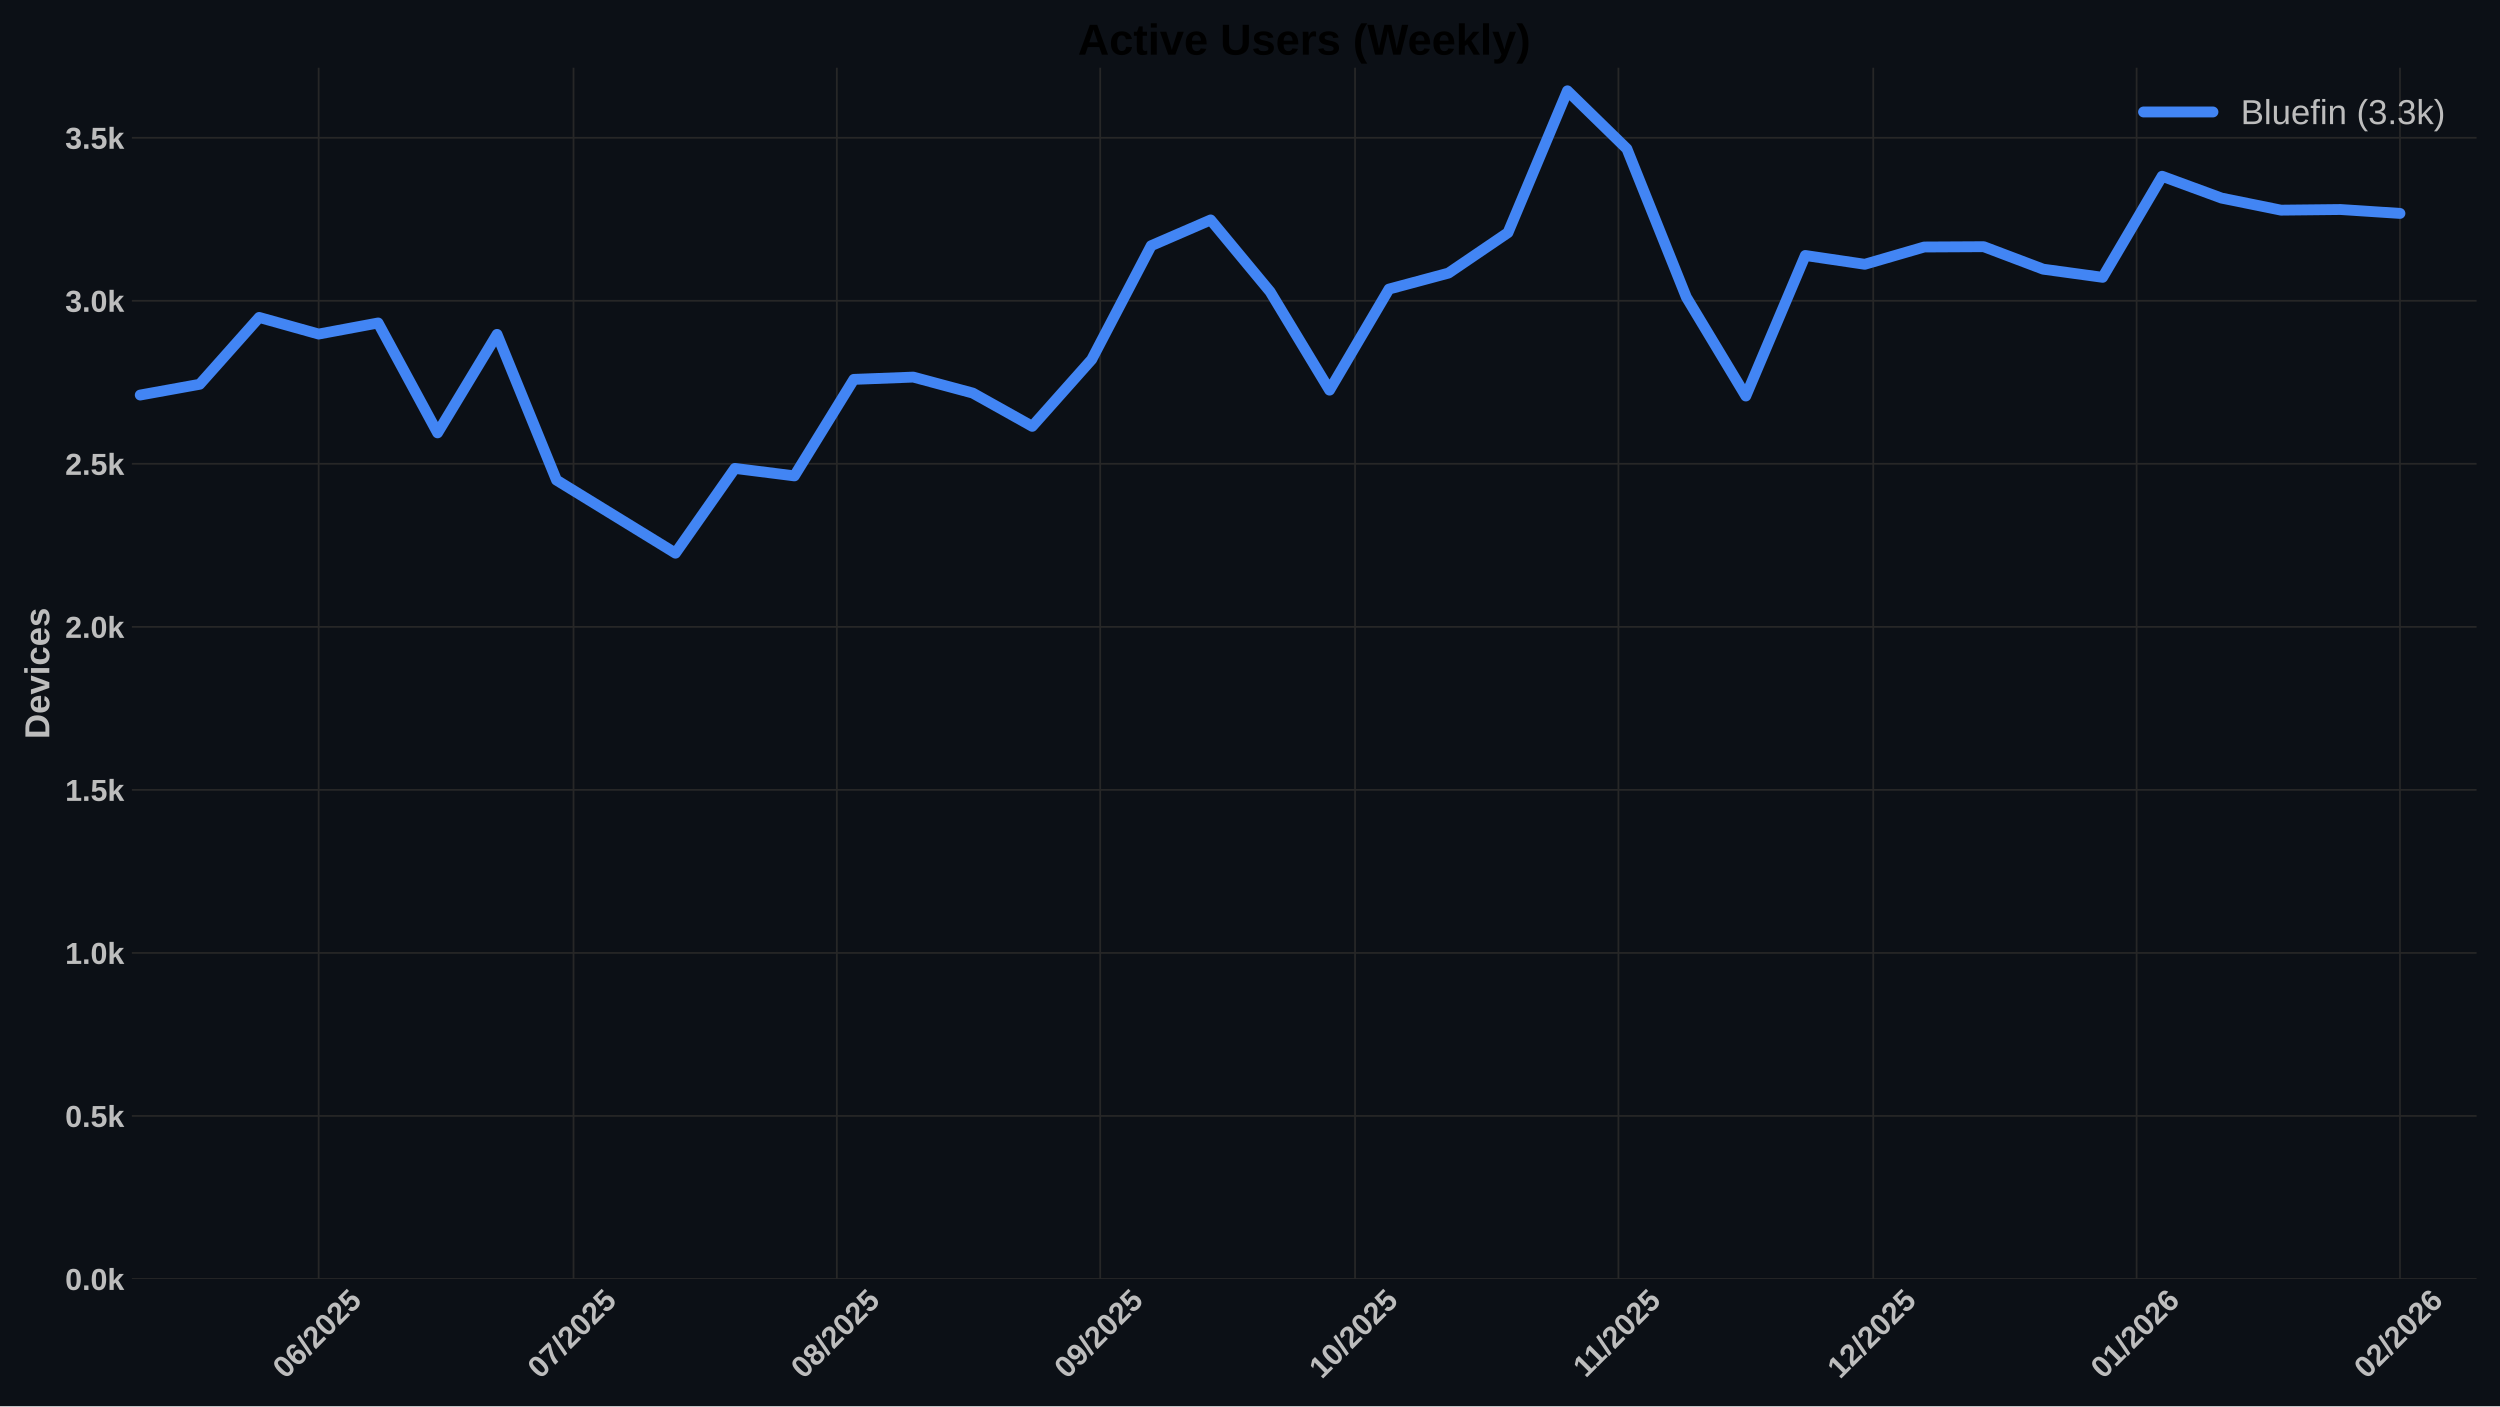
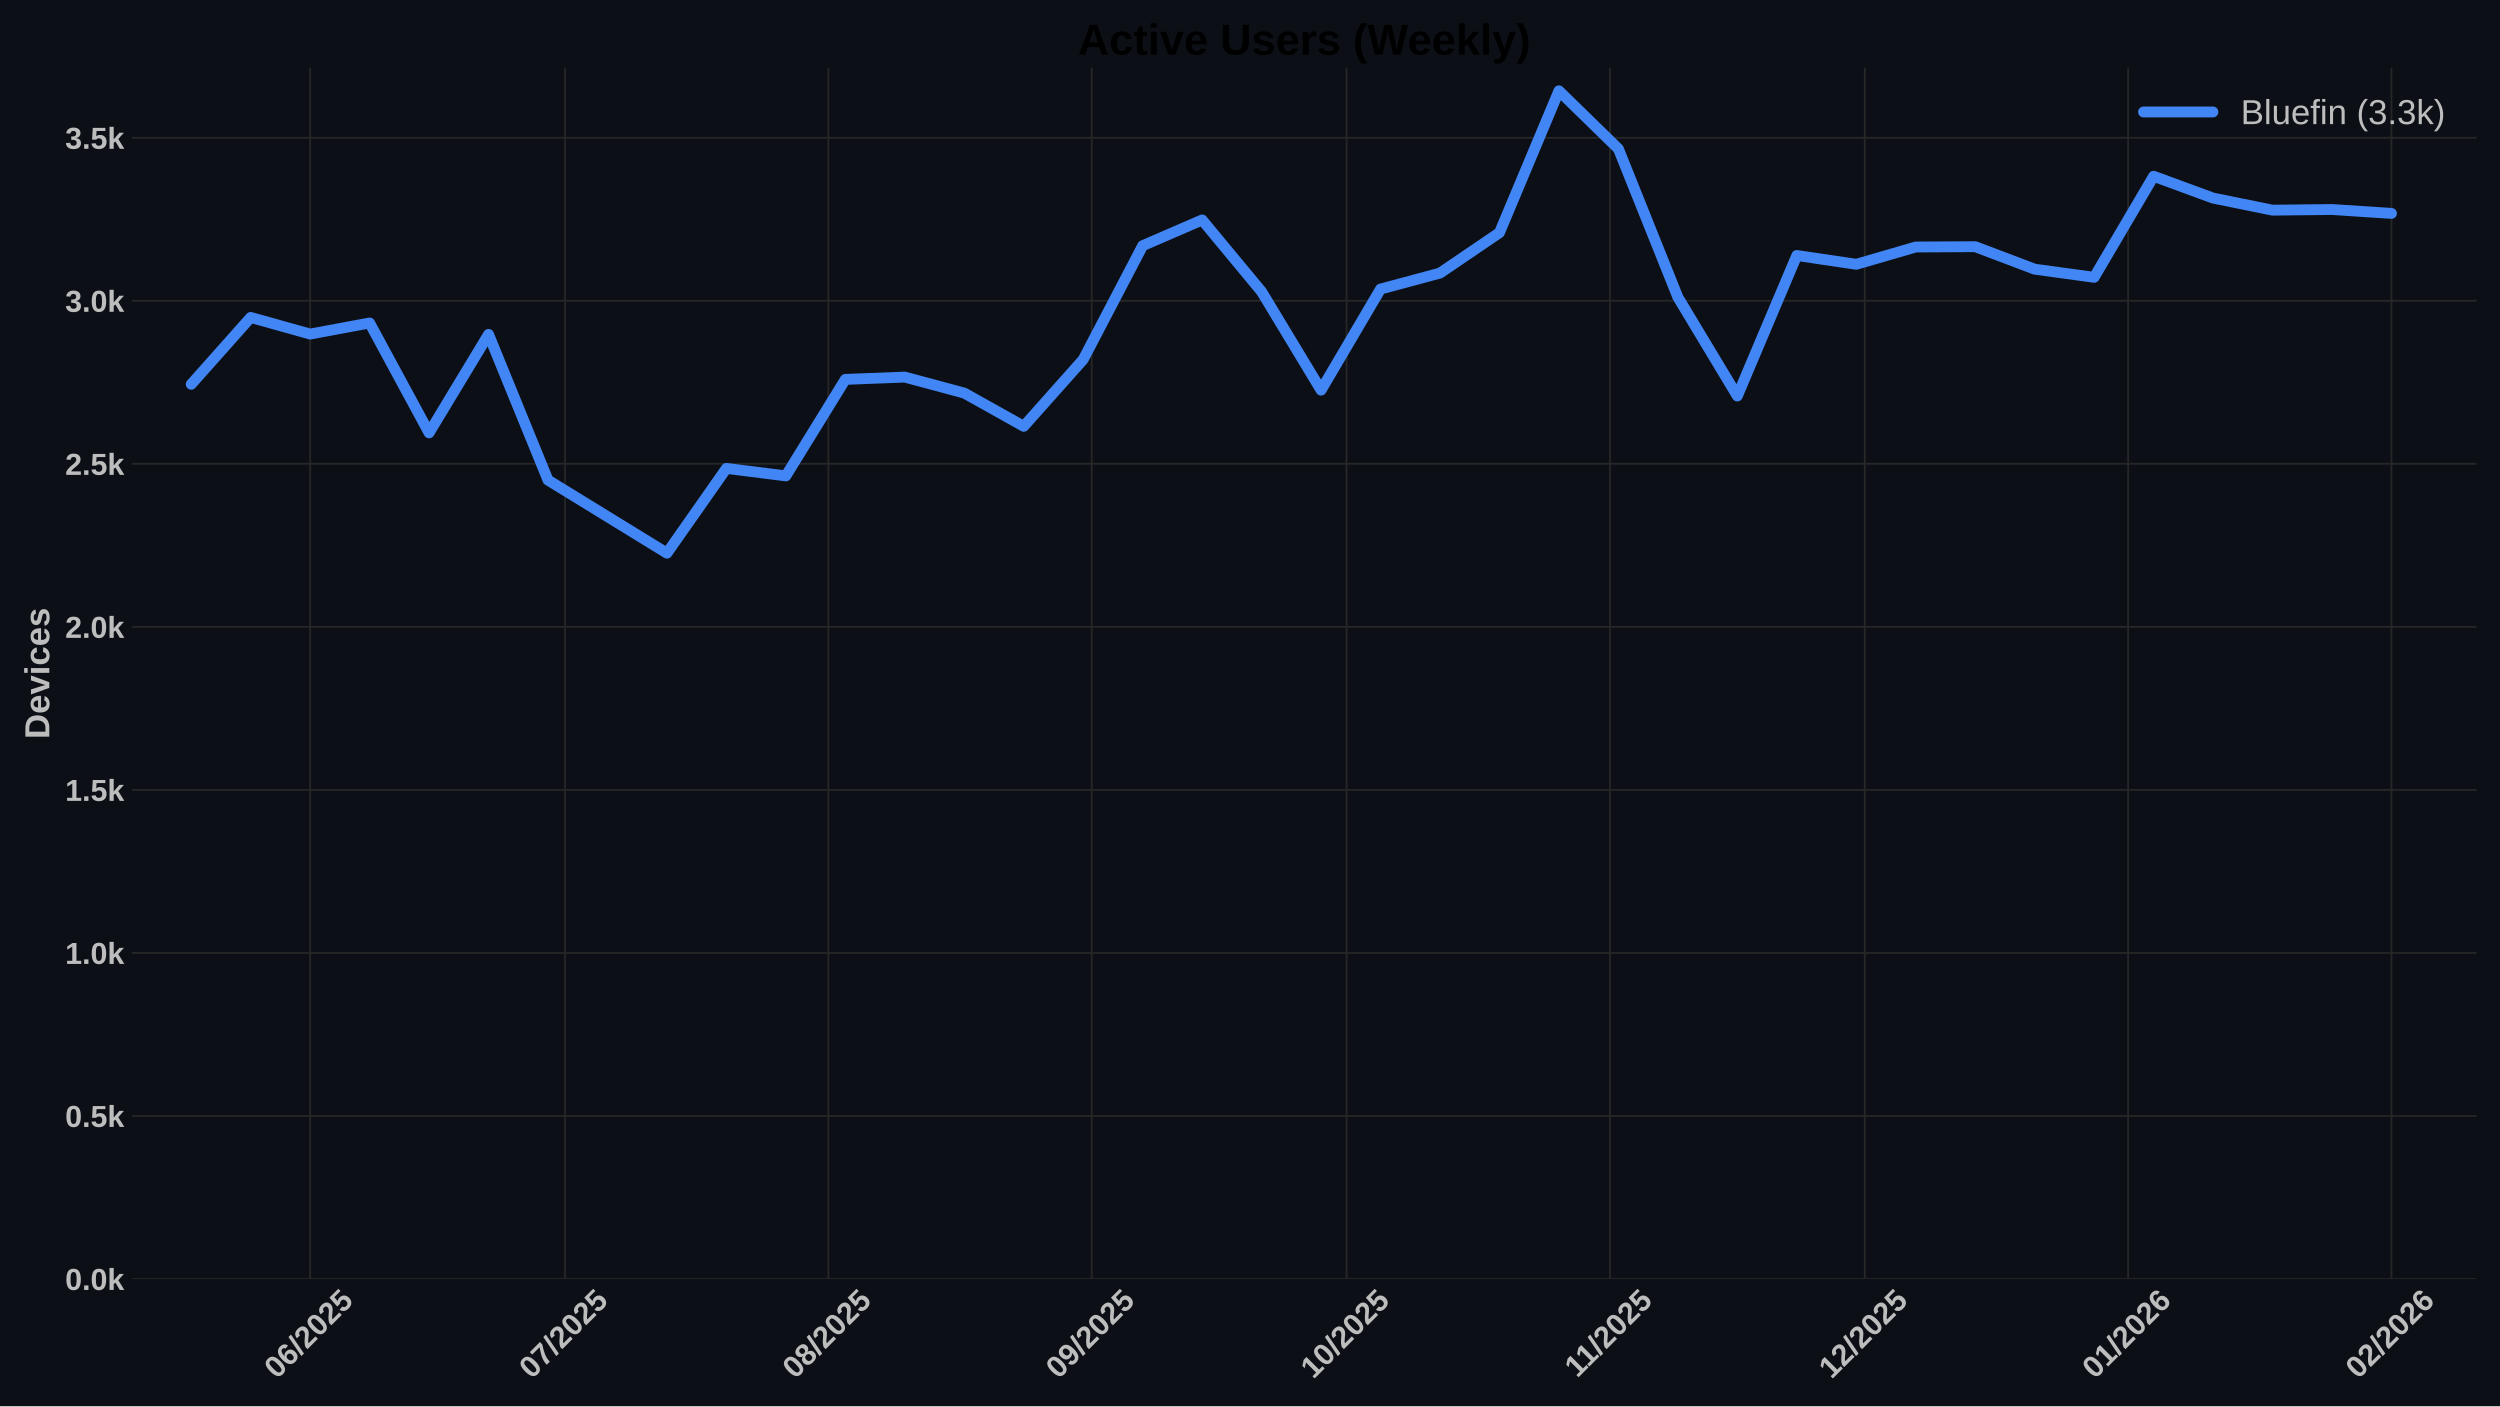
<svg xmlns="http://www.w3.org/2000/svg" xmlns:xlink="http://www.w3.org/1999/xlink" width="1152pt" height="648pt" viewBox="0 0 1152 648" version="1.1">
  <defs>
    <style type="text/css">*{stroke-linejoin: round; stroke-linecap: butt}</style>
  </defs>
  <g id="figure_1">
    <g id="patch_1">
      <path d="M 0 648  L 1152 648  L 1152 0  L 0 0  z " style="fill: #0c1016" />
    </g>
    <g id="axes_1">
      <g id="patch_2">
        <path d="M 60.78 589.343  L 1141.2 589.343  L 1141.2 31.2  L 60.78 31.2  z " style="fill: #0c1016" />
      </g>
      <g id="matplotlib.axis_1">
        <g id="xtick_1">
          <g id="line2d_1">
-             <path d="M 146.833 589.343  L 146.833 31.2  " clip-path="url(#pd72fb6c69b)" style="fill: none; stroke: #272727; stroke-width: 0.8; stroke-linecap: round" />
+             <path d="M 142.92 589.343  L 142.92 31.2  " clip-path="url(#p2a1b941353)" style="fill: none; stroke: #272727; stroke-width: 0.8; stroke-linecap: round" />
          </g>
          <g id="line2d_2" />
          <g id="text_1">
-             <g style="fill: #bdbdbd" transform="translate(131.5027 635.7977) rotate(-45) scale(0.14 -0.14)">
+             <g style="fill: #bdbdbd" transform="translate(127.5897 635.7977) rotate(-45) scale(0.14 -0.14)">
              <defs>
                <path id="LiberationSans-Bold-30" d="M 3297 2203  Q 3297 1088 2914 512  Q 2531 -63 1766 -63  Q 253 -63 253 2203  Q 253 2994 418 3494  Q 584 3994 915 4231  Q 1247 4469 1791 4469  Q 2572 4469 2934 3903  Q 3297 3338 3297 2203  z M 2416 2203  Q 2416 2813 2356 3150  Q 2297 3488 2165 3634  Q 2034 3781 1784 3781  Q 1519 3781 1383 3632  Q 1247 3484 1189 3148  Q 1131 2813 1131 2203  Q 1131 1600 1192 1261  Q 1253 922 1386 775  Q 1519 628 1772 628  Q 2022 628 2158 783  Q 2294 938 2355 1278  Q 2416 1619 2416 2203  z " transform="scale(0.015625)" />
                <path id="LiberationSans-Bold-36" d="M 3328 1441  Q 3328 738 2934 337  Q 2541 -63 1847 -63  Q 1069 -63 651 482  Q 234 1028 234 2100  Q 234 3278 657 3873  Q 1081 4469 1869 4469  Q 2428 4469 2751 4222  Q 3075 3975 3209 3456  L 2381 3341  Q 2263 3775 1850 3775  Q 1497 3775 1295 3422  Q 1094 3069 1094 2350  Q 1234 2584 1484 2709  Q 1734 2834 2050 2834  Q 2641 2834 2984 2459  Q 3328 2084 3328 1441  z M 2447 1416  Q 2447 1791 2273 1989  Q 2100 2188 1797 2188  Q 1506 2188 1331 2002  Q 1156 1816 1156 1509  Q 1156 1125 1339 873  Q 1522 622 1819 622  Q 2116 622 2281 833  Q 2447 1044 2447 1416  z " transform="scale(0.015625)" />
                <path id="LiberationSans-Bold-2f" d="M 63 -128  L 972 4638  L 1716 4638  L 822 -128  L 63 -128  z " transform="scale(0.015625)" />
                <path id="LiberationSans-Bold-32" d="M 222 0  L 222 609  Q 394 988 711 1347  Q 1028 1706 1509 2097  Q 1972 2472 2158 2715  Q 2344 2959 2344 3194  Q 2344 3769 1766 3769  Q 1484 3769 1336 3617  Q 1188 3466 1144 3163  L 259 3213  Q 334 3825 717 4147  Q 1100 4469 1759 4469  Q 2472 4469 2853 4144  Q 3234 3819 3234 3231  Q 3234 2922 3112 2672  Q 2991 2422 2800 2211  Q 2609 2000 2376 1815  Q 2144 1631 1925 1456  Q 1706 1281 1526 1103  Q 1347 925 1259 722  L 3303 722  L 3303 0  L 222 0  z " transform="scale(0.015625)" />
                <path id="LiberationSans-Bold-35" d="M 3381 1466  Q 3381 766 2945 351  Q 2509 -63 1750 -63  Q 1088 -63 689 235  Q 291 534 197 1100  L 1075 1172  Q 1144 891 1319 762  Q 1494 634 1759 634  Q 2088 634 2283 843  Q 2478 1053 2478 1447  Q 2478 1794 2293 2001  Q 2109 2209 1778 2209  Q 1413 2209 1181 1925  L 325 1925  L 478 4403  L 3125 4403  L 3125 3750  L 1275 3750  L 1203 2638  Q 1522 2919 2000 2919  Q 2628 2919 3004 2528  Q 3381 2138 3381 1466  z " transform="scale(0.015625)" />
              </defs>
              <use xlink:href="#LiberationSans-Bold-30" />
              <use xlink:href="#LiberationSans-Bold-36" transform="translate(55.61523 0)" />
              <use xlink:href="#LiberationSans-Bold-2f" transform="translate(111.2305 0)" />
              <use xlink:href="#LiberationSans-Bold-32" transform="translate(139.0137 0)" />
              <use xlink:href="#LiberationSans-Bold-30" transform="translate(194.6289 0)" />
              <use xlink:href="#LiberationSans-Bold-32" transform="translate(250.2441 0)" />
              <use xlink:href="#LiberationSans-Bold-35" transform="translate(305.8594 0)" />
            </g>
          </g>
        </g>
        <g id="xtick_2">
          <g id="line2d_3">
-             <path d="M 264.27 589.343  L 264.27 31.2  " clip-path="url(#pd72fb6c69b)" style="fill: none; stroke: #272727; stroke-width: 0.8; stroke-linecap: round" />
+             <path d="M 260.357 589.343  L 260.357 31.2  " clip-path="url(#p2a1b941353)" style="fill: none; stroke: #272727; stroke-width: 0.8; stroke-linecap: round" />
          </g>
          <g id="line2d_4" />
          <g id="text_2">
-             <g style="fill: #bdbdbd" transform="translate(248.9397 635.7977) rotate(-45) scale(0.14 -0.14)">
+             <g style="fill: #bdbdbd" transform="translate(245.0266 635.7977) rotate(-45) scale(0.14 -0.14)">
              <defs>
                <path id="LiberationSans-Bold-37" d="M 3278 3706  Q 2981 3238 2717 2797  Q 2453 2356 2256 1911  Q 2059 1466 1945 995  Q 1831 525 1831 0  L 916 0  Q 916 550 1059 1064  Q 1203 1578 1475 2111  Q 1747 2644 2463 3681  L 275 3681  L 275 4403  L 3278 4403  L 3278 3706  z " transform="scale(0.015625)" />
              </defs>
              <use xlink:href="#LiberationSans-Bold-30" />
              <use xlink:href="#LiberationSans-Bold-37" transform="translate(55.61523 0)" />
              <use xlink:href="#LiberationSans-Bold-2f" transform="translate(111.2305 0)" />
              <use xlink:href="#LiberationSans-Bold-32" transform="translate(139.0137 0)" />
              <use xlink:href="#LiberationSans-Bold-30" transform="translate(194.6289 0)" />
              <use xlink:href="#LiberationSans-Bold-32" transform="translate(250.2441 0)" />
              <use xlink:href="#LiberationSans-Bold-35" transform="translate(305.8594 0)" />
            </g>
          </g>
        </g>
        <g id="xtick_3">
          <g id="line2d_5">
-             <path d="M 385.621 589.343  L 385.621 31.2  " clip-path="url(#pd72fb6c69b)" style="fill: none; stroke: #272727; stroke-width: 0.8; stroke-linecap: round" />
+             <path d="M 381.708 589.343  L 381.708 31.2  " clip-path="url(#p2a1b941353)" style="fill: none; stroke: #272727; stroke-width: 0.8; stroke-linecap: round" />
          </g>
          <g id="line2d_6" />
          <g id="text_3">
-             <g style="fill: #bdbdbd" transform="translate(370.2912 635.7977) rotate(-45) scale(0.14 -0.14)">
+             <g style="fill: #bdbdbd" transform="translate(366.3781 635.7977) rotate(-45) scale(0.14 -0.14)">
              <defs>
                <path id="LiberationSans-Bold-38" d="M 3363 1241  Q 3363 622 2953 279  Q 2544 -63 1784 -63  Q 1031 -63 617 278  Q 203 619 203 1234  Q 203 1656 447 1945  Q 691 2234 1100 2303  L 1100 2316  Q 744 2394 525 2669  Q 306 2944 306 3303  Q 306 3844 689 4156  Q 1072 4469 1772 4469  Q 2488 4469 2870 4164  Q 3253 3859 3253 3297  Q 3253 2938 3036 2666  Q 2819 2394 2453 2322  L 2453 2309  Q 2878 2241 3120 1961  Q 3363 1681 3363 1241  z M 2350 3250  Q 2350 3563 2206 3708  Q 2063 3853 1772 3853  Q 1203 3853 1203 3250  Q 1203 2619 1778 2619  Q 2066 2619 2208 2766  Q 2350 2913 2350 3250  z M 2453 1313  Q 2453 2003 1766 2003  Q 1447 2003 1276 1822  Q 1106 1641 1106 1300  Q 1106 913 1275 734  Q 1444 556 1791 556  Q 2131 556 2292 734  Q 2453 913 2453 1313  z " transform="scale(0.015625)" />
              </defs>
              <use xlink:href="#LiberationSans-Bold-30" />
              <use xlink:href="#LiberationSans-Bold-38" transform="translate(55.61523 0)" />
              <use xlink:href="#LiberationSans-Bold-2f" transform="translate(111.2305 0)" />
              <use xlink:href="#LiberationSans-Bold-32" transform="translate(139.0137 0)" />
              <use xlink:href="#LiberationSans-Bold-30" transform="translate(194.6289 0)" />
              <use xlink:href="#LiberationSans-Bold-32" transform="translate(250.2441 0)" />
              <use xlink:href="#LiberationSans-Bold-35" transform="translate(305.8594 0)" />
            </g>
          </g>
        </g>
        <g id="xtick_4">
          <g id="line2d_7">
-             <path d="M 506.973 589.343  L 506.973 31.2  " clip-path="url(#pd72fb6c69b)" style="fill: none; stroke: #272727; stroke-width: 0.8; stroke-linecap: round" />
+             <path d="M 503.06 589.343  L 503.06 31.2  " clip-path="url(#p2a1b941353)" style="fill: none; stroke: #272727; stroke-width: 0.8; stroke-linecap: round" />
          </g>
          <g id="line2d_8" />
          <g id="text_4">
-             <g style="fill: #bdbdbd" transform="translate(491.6427 635.7977) rotate(-45) scale(0.14 -0.14)">
+             <g style="fill: #bdbdbd" transform="translate(487.7297 635.7977) rotate(-45) scale(0.14 -0.14)">
              <defs>
                <path id="LiberationSans-Bold-39" d="M 3322 2272  Q 3322 1100 2894 518  Q 2466 -63 1678 -63  Q 1097 -63 767 185  Q 438 434 300 972  L 1125 1088  Q 1247 628 1688 628  Q 2056 628 2254 981  Q 2453 1334 2459 2028  Q 2341 1794 2070 1661  Q 1800 1528 1488 1528  Q 906 1528 564 1923  Q 222 2319 222 2994  Q 222 3688 623 4078  Q 1025 4469 1759 4469  Q 2550 4469 2936 3920  Q 3322 3372 3322 2272  z M 2394 2888  Q 2394 3297 2214 3539  Q 2034 3781 1738 3781  Q 1447 3781 1280 3570  Q 1113 3359 1113 2988  Q 1113 2622 1278 2401  Q 1444 2181 1741 2181  Q 2022 2181 2208 2373  Q 2394 2566 2394 2888  z " transform="scale(0.015625)" />
              </defs>
              <use xlink:href="#LiberationSans-Bold-30" />
              <use xlink:href="#LiberationSans-Bold-39" transform="translate(55.61523 0)" />
              <use xlink:href="#LiberationSans-Bold-2f" transform="translate(111.2305 0)" />
              <use xlink:href="#LiberationSans-Bold-32" transform="translate(139.0137 0)" />
              <use xlink:href="#LiberationSans-Bold-30" transform="translate(194.6289 0)" />
              <use xlink:href="#LiberationSans-Bold-32" transform="translate(250.2441 0)" />
              <use xlink:href="#LiberationSans-Bold-35" transform="translate(305.8594 0)" />
            </g>
          </g>
        </g>
        <g id="xtick_5">
          <g id="line2d_9">
-             <path d="M 624.41 589.343  L 624.41 31.2  " clip-path="url(#pd72fb6c69b)" style="fill: none; stroke: #272727; stroke-width: 0.8; stroke-linecap: round" />
+             <path d="M 620.497 589.343  L 620.497 31.2  " clip-path="url(#p2a1b941353)" style="fill: none; stroke: #272727; stroke-width: 0.8; stroke-linecap: round" />
          </g>
          <g id="line2d_10" />
          <g id="text_5">
-             <g style="fill: #bdbdbd" transform="translate(609.0797 635.7977) rotate(-45) scale(0.14 -0.14)">
+             <g style="fill: #bdbdbd" transform="translate(605.1666 635.7977) rotate(-45) scale(0.14 -0.14)">
              <defs>
                <path id="LiberationSans-Bold-31" d="M 403 0  L 403 653  L 1494 653  L 1494 3656  L 438 2997  L 438 3688  L 1541 4403  L 2372 4403  L 2372 653  L 3381 653  L 3381 0  L 403 0  z " transform="scale(0.015625)" />
              </defs>
              <use xlink:href="#LiberationSans-Bold-31" />
              <use xlink:href="#LiberationSans-Bold-30" transform="translate(55.61523 0)" />
              <use xlink:href="#LiberationSans-Bold-2f" transform="translate(111.2305 0)" />
              <use xlink:href="#LiberationSans-Bold-32" transform="translate(139.0137 0)" />
              <use xlink:href="#LiberationSans-Bold-30" transform="translate(194.6289 0)" />
              <use xlink:href="#LiberationSans-Bold-32" transform="translate(250.2441 0)" />
              <use xlink:href="#LiberationSans-Bold-35" transform="translate(305.8594 0)" />
            </g>
          </g>
        </g>
        <g id="xtick_6">
          <g id="line2d_11">
-             <path d="M 745.761 589.343  L 745.761 31.2  " clip-path="url(#pd72fb6c69b)" style="fill: none; stroke: #272727; stroke-width: 0.8; stroke-linecap: round" />
+             <path d="M 741.848 589.343  L 741.848 31.2  " clip-path="url(#p2a1b941353)" style="fill: none; stroke: #272727; stroke-width: 0.8; stroke-linecap: round" />
          </g>
          <g id="line2d_12" />
          <g id="text_6">
-             <g style="fill: #bdbdbd" transform="translate(730.7034 635.2532) rotate(-45) scale(0.14 -0.14)">
+             <g style="fill: #bdbdbd" transform="translate(726.7904 635.2532) rotate(-45) scale(0.14 -0.14)">
              <use xlink:href="#LiberationSans-Bold-31" />
              <use xlink:href="#LiberationSans-Bold-31" transform="translate(50.11523 0)" />
              <use xlink:href="#LiberationSans-Bold-2f" transform="translate(105.7305 0)" />
              <use xlink:href="#LiberationSans-Bold-32" transform="translate(133.5137 0)" />
              <use xlink:href="#LiberationSans-Bold-30" transform="translate(189.1289 0)" />
              <use xlink:href="#LiberationSans-Bold-32" transform="translate(244.7441 0)" />
              <use xlink:href="#LiberationSans-Bold-35" transform="translate(300.3594 0)" />
            </g>
          </g>
        </g>
        <g id="xtick_7">
          <g id="line2d_13">
-             <path d="M 863.198 589.343  L 863.198 31.2  " clip-path="url(#pd72fb6c69b)" style="fill: none; stroke: #272727; stroke-width: 0.8; stroke-linecap: round" />
+             <path d="M 859.285 589.343  L 859.285 31.2  " clip-path="url(#p2a1b941353)" style="fill: none; stroke: #272727; stroke-width: 0.8; stroke-linecap: round" />
          </g>
          <g id="line2d_14" />
          <g id="text_7">
-             <g style="fill: #bdbdbd" transform="translate(847.8682 635.7977) rotate(-45) scale(0.14 -0.14)">
+             <g style="fill: #bdbdbd" transform="translate(843.9551 635.7977) rotate(-45) scale(0.14 -0.14)">
              <use xlink:href="#LiberationSans-Bold-31" />
              <use xlink:href="#LiberationSans-Bold-32" transform="translate(55.61523 0)" />
              <use xlink:href="#LiberationSans-Bold-2f" transform="translate(111.2305 0)" />
              <use xlink:href="#LiberationSans-Bold-32" transform="translate(139.0137 0)" />
              <use xlink:href="#LiberationSans-Bold-30" transform="translate(194.6289 0)" />
              <use xlink:href="#LiberationSans-Bold-32" transform="translate(250.2441 0)" />
              <use xlink:href="#LiberationSans-Bold-35" transform="translate(305.8594 0)" />
            </g>
          </g>
        </g>
        <g id="xtick_8">
          <g id="line2d_15">
-             <path d="M 984.55 589.343  L 984.55 31.2  " clip-path="url(#pd72fb6c69b)" style="fill: none; stroke: #272727; stroke-width: 0.8; stroke-linecap: round" />
+             <path d="M 980.637 589.343  L 980.637 31.2  " clip-path="url(#p2a1b941353)" style="fill: none; stroke: #272727; stroke-width: 0.8; stroke-linecap: round" />
          </g>
          <g id="line2d_16" />
          <g id="text_8">
-             <g style="fill: #bdbdbd" transform="translate(969.2197 635.7977) rotate(-45) scale(0.14 -0.14)">
+             <g style="fill: #bdbdbd" transform="translate(965.3066 635.7977) rotate(-45) scale(0.14 -0.14)">
              <use xlink:href="#LiberationSans-Bold-30" />
              <use xlink:href="#LiberationSans-Bold-31" transform="translate(55.61523 0)" />
              <use xlink:href="#LiberationSans-Bold-2f" transform="translate(111.2305 0)" />
              <use xlink:href="#LiberationSans-Bold-32" transform="translate(139.0137 0)" />
              <use xlink:href="#LiberationSans-Bold-30" transform="translate(194.6289 0)" />
              <use xlink:href="#LiberationSans-Bold-32" transform="translate(250.2441 0)" />
              <use xlink:href="#LiberationSans-Bold-36" transform="translate(305.8594 0)" />
            </g>
          </g>
        </g>
        <g id="xtick_9">
          <g id="line2d_17">
-             <path d="M 1105.901 589.343  L 1105.901 31.2  " clip-path="url(#pd72fb6c69b)" style="fill: none; stroke: #272727; stroke-width: 0.8; stroke-linecap: round" />
+             <path d="M 1101.988 589.343  L 1101.988 31.2  " clip-path="url(#p2a1b941353)" style="fill: none; stroke: #272727; stroke-width: 0.8; stroke-linecap: round" />
          </g>
          <g id="line2d_18" />
          <g id="text_9">
-             <g style="fill: #bdbdbd" transform="translate(1090.571 635.7977) rotate(-45) scale(0.14 -0.14)">
+             <g style="fill: #bdbdbd" transform="translate(1086.658 635.7977) rotate(-45) scale(0.14 -0.14)">
              <use xlink:href="#LiberationSans-Bold-30" />
              <use xlink:href="#LiberationSans-Bold-32" transform="translate(55.61523 0)" />
              <use xlink:href="#LiberationSans-Bold-2f" transform="translate(111.2305 0)" />
              <use xlink:href="#LiberationSans-Bold-32" transform="translate(139.0137 0)" />
              <use xlink:href="#LiberationSans-Bold-30" transform="translate(194.6289 0)" />
              <use xlink:href="#LiberationSans-Bold-32" transform="translate(250.2441 0)" />
              <use xlink:href="#LiberationSans-Bold-36" transform="translate(305.8594 0)" />
            </g>
          </g>
        </g>
      </g>
      <g id="matplotlib.axis_2">
        <g id="ytick_1">
          <g id="line2d_19">
-             <path d="M 60.78 589.343  L 1141.2 589.343  " clip-path="url(#pd72fb6c69b)" style="fill: none; stroke: #272727; stroke-width: 0.8; stroke-linecap: round" />
+             <path d="M 60.78 589.343  L 1141.2 589.343  " clip-path="url(#p2a1b941353)" style="fill: none; stroke: #272727; stroke-width: 0.8; stroke-linecap: round" />
          </g>
          <g id="line2d_20" />
          <g id="text_10">
            <g style="fill: #bdbdbd" transform="translate(30.03469 594.416) scale(0.14 -0.14)">
              <defs>
                <path id="LiberationSans-Bold-2e" d="M 434 0  L 434 953  L 1338 953  L 1338 0  L 434 0  z " transform="scale(0.015625)" />
                <path id="LiberationSans-Bold-6b" d="M 2606 0  L 1703 1531  L 1325 1269  L 1325 0  L 447 0  L 447 4638  L 1325 4638  L 1325 1981  L 2531 3381  L 3475 3381  L 2288 2063  L 3566 0  L 2606 0  z " transform="scale(0.015625)" />
              </defs>
              <use xlink:href="#LiberationSans-Bold-30" />
              <use xlink:href="#LiberationSans-Bold-2e" transform="translate(55.61523 0)" />
              <use xlink:href="#LiberationSans-Bold-30" transform="translate(83.39844 0)" />
              <use xlink:href="#LiberationSans-Bold-6b" transform="translate(139.0137 0)" />
            </g>
          </g>
        </g>
        <g id="ytick_2">
          <g id="line2d_21">
-             <path d="M 60.78 514.221  L 1141.2 514.221  " clip-path="url(#pd72fb6c69b)" style="fill: none; stroke: #272727; stroke-width: 0.8; stroke-linecap: round" />
+             <path d="M 60.78 514.221  L 1141.2 514.221  " clip-path="url(#p2a1b941353)" style="fill: none; stroke: #272727; stroke-width: 0.8; stroke-linecap: round" />
          </g>
          <g id="line2d_22" />
          <g id="text_11">
            <g style="fill: #bdbdbd" transform="translate(30.03469 519.2938) scale(0.14 -0.14)">
              <use xlink:href="#LiberationSans-Bold-30" />
              <use xlink:href="#LiberationSans-Bold-2e" transform="translate(55.61523 0)" />
              <use xlink:href="#LiberationSans-Bold-35" transform="translate(83.39844 0)" />
              <use xlink:href="#LiberationSans-Bold-6b" transform="translate(139.0137 0)" />
            </g>
          </g>
        </g>
        <g id="ytick_3">
          <g id="line2d_23">
-             <path d="M 60.78 439.099  L 1141.2 439.099  " clip-path="url(#pd72fb6c69b)" style="fill: none; stroke: #272727; stroke-width: 0.8; stroke-linecap: round" />
+             <path d="M 60.78 439.099  L 1141.2 439.099  " clip-path="url(#p2a1b941353)" style="fill: none; stroke: #272727; stroke-width: 0.8; stroke-linecap: round" />
          </g>
          <g id="line2d_24" />
          <g id="text_12">
            <g style="fill: #bdbdbd" transform="translate(30.03469 444.1715) scale(0.14 -0.14)">
              <use xlink:href="#LiberationSans-Bold-31" />
              <use xlink:href="#LiberationSans-Bold-2e" transform="translate(55.61523 0)" />
              <use xlink:href="#LiberationSans-Bold-30" transform="translate(83.39844 0)" />
              <use xlink:href="#LiberationSans-Bold-6b" transform="translate(139.0137 0)" />
            </g>
          </g>
        </g>
        <g id="ytick_4">
          <g id="line2d_25">
-             <path d="M 60.78 363.976  L 1141.2 363.976  " clip-path="url(#pd72fb6c69b)" style="fill: none; stroke: #272727; stroke-width: 0.8; stroke-linecap: round" />
+             <path d="M 60.78 363.976  L 1141.2 363.976  " clip-path="url(#p2a1b941353)" style="fill: none; stroke: #272727; stroke-width: 0.8; stroke-linecap: round" />
          </g>
          <g id="line2d_26" />
          <g id="text_13">
            <g style="fill: #bdbdbd" transform="translate(30.03469 369.0493) scale(0.14 -0.14)">
              <use xlink:href="#LiberationSans-Bold-31" />
              <use xlink:href="#LiberationSans-Bold-2e" transform="translate(55.61523 0)" />
              <use xlink:href="#LiberationSans-Bold-35" transform="translate(83.39844 0)" />
              <use xlink:href="#LiberationSans-Bold-6b" transform="translate(139.0137 0)" />
            </g>
          </g>
        </g>
        <g id="ytick_5">
          <g id="line2d_27">
-             <path d="M 60.78 288.854  L 1141.2 288.854  " clip-path="url(#pd72fb6c69b)" style="fill: none; stroke: #272727; stroke-width: 0.8; stroke-linecap: round" />
+             <path d="M 60.78 288.854  L 1141.2 288.854  " clip-path="url(#p2a1b941353)" style="fill: none; stroke: #272727; stroke-width: 0.8; stroke-linecap: round" />
          </g>
          <g id="line2d_28" />
          <g id="text_14">
            <g style="fill: #bdbdbd" transform="translate(30.03469 293.9271) scale(0.14 -0.14)">
              <use xlink:href="#LiberationSans-Bold-32" />
              <use xlink:href="#LiberationSans-Bold-2e" transform="translate(55.61523 0)" />
              <use xlink:href="#LiberationSans-Bold-30" transform="translate(83.39844 0)" />
              <use xlink:href="#LiberationSans-Bold-6b" transform="translate(139.0137 0)" />
            </g>
          </g>
        </g>
        <g id="ytick_6">
          <g id="line2d_29">
-             <path d="M 60.78 213.732  L 1141.2 213.732  " clip-path="url(#pd72fb6c69b)" style="fill: none; stroke: #272727; stroke-width: 0.8; stroke-linecap: round" />
+             <path d="M 60.78 213.732  L 1141.2 213.732  " clip-path="url(#p2a1b941353)" style="fill: none; stroke: #272727; stroke-width: 0.8; stroke-linecap: round" />
          </g>
          <g id="line2d_30" />
          <g id="text_15">
            <g style="fill: #bdbdbd" transform="translate(30.03469 218.8048) scale(0.14 -0.14)">
              <use xlink:href="#LiberationSans-Bold-32" />
              <use xlink:href="#LiberationSans-Bold-2e" transform="translate(55.61523 0)" />
              <use xlink:href="#LiberationSans-Bold-35" transform="translate(83.39844 0)" />
              <use xlink:href="#LiberationSans-Bold-6b" transform="translate(139.0137 0)" />
            </g>
          </g>
        </g>
        <g id="ytick_7">
          <g id="line2d_31">
-             <path d="M 60.78 138.61  L 1141.2 138.61  " clip-path="url(#pd72fb6c69b)" style="fill: none; stroke: #272727; stroke-width: 0.8; stroke-linecap: round" />
+             <path d="M 60.78 138.61  L 1141.2 138.61  " clip-path="url(#p2a1b941353)" style="fill: none; stroke: #272727; stroke-width: 0.8; stroke-linecap: round" />
          </g>
          <g id="line2d_32" />
          <g id="text_16" style="fill: #bdbdbd">
            <g style="fill: #bdbdbd" transform="translate(30.03469 143.6826) scale(0.14 -0.14)">
              <defs>
                <path id="LiberationSans-Bold-33" d="M 3328 1222  Q 3328 603 2922 265  Q 2516 -72 1766 -72  Q 1056 -72 637 254  Q 219 581 147 1197  L 1041 1275  Q 1125 641 1763 641  Q 2078 641 2253 797  Q 2428 953 2428 1275  Q 2428 1569 2215 1725  Q 2003 1881 1584 1881  L 1278 1881  L 1278 2591  L 1566 2591  Q 1944 2591 2134 2745  Q 2325 2900 2325 3188  Q 2325 3459 2173 3614  Q 2022 3769 1731 3769  Q 1459 3769 1292 3619  Q 1125 3469 1100 3194  L 222 3256  Q 291 3825 694 4147  Q 1097 4469 1747 4469  Q 2438 4469 2827 4158  Q 3216 3847 3216 3297  Q 3216 2884 2973 2618  Q 2731 2353 2275 2266  L 2275 2253  Q 2781 2194 3054 1920  Q 3328 1647 3328 1222  z " transform="scale(0.015625)" />
              </defs>
              <use xlink:href="#LiberationSans-Bold-33" />
              <use xlink:href="#LiberationSans-Bold-2e" transform="translate(55.61523 0)" />
              <use xlink:href="#LiberationSans-Bold-30" transform="translate(83.39844 0)" />
              <use xlink:href="#LiberationSans-Bold-6b" transform="translate(139.0137 0)" />
            </g>
          </g>
        </g>
        <g id="ytick_8">
          <g id="line2d_33">
-             <path d="M 60.78 63.488  L 1141.2 63.488  " clip-path="url(#pd72fb6c69b)" style="fill: none; stroke: #272727; stroke-width: 0.8; stroke-linecap: round" />
+             <path d="M 60.78 63.488  L 1141.2 63.488  " clip-path="url(#p2a1b941353)" style="fill: none; stroke: #272727; stroke-width: 0.8; stroke-linecap: round" />
          </g>
          <g id="line2d_34" />
          <g id="text_17">
            <g style="fill: #bdbdbd" transform="translate(30.03469 68.56035) scale(0.14 -0.14)">
              <use xlink:href="#LiberationSans-Bold-33" />
              <use xlink:href="#LiberationSans-Bold-2e" transform="translate(55.61523 0)" />
              <use xlink:href="#LiberationSans-Bold-35" transform="translate(83.39844 0)" />
              <use xlink:href="#LiberationSans-Bold-6b" transform="translate(139.0137 0)" />
            </g>
          </g>
        </g>
        <g id="text_18">
          <g style="fill: #bdbdbd" transform="translate(22.71469 340.5153) rotate(-90) scale(0.16 -0.16)">
            <defs>
              <path id="LiberationSans-Bold-44" d="M 4353 2234  Q 4353 1553 4086 1045  Q 3819 538 3330 269  Q 2841 0 2209 0  L 428 0  L 428 4403  L 2022 4403  Q 3134 4403 3743 3842  Q 4353 3281 4353 2234  z M 3425 2234  Q 3425 2944 3056 3317  Q 2688 3691 2003 3691  L 1350 3691  L 1350 713  L 2131 713  Q 2725 713 3075 1122  Q 3425 1531 3425 2234  z " transform="scale(0.015625)" />
              <path id="LiberationSans-Bold-65" d="M 1831 -63  Q 1069 -63 659 389  Q 250 841 250 1706  Q 250 2544 665 2994  Q 1081 3444 1844 3444  Q 2572 3444 2956 2961  Q 3341 2478 3341 1547  L 3341 1522  L 1172 1522  Q 1172 1028 1355 776  Q 1538 525 1875 525  Q 2341 525 2463 928  L 3291 856  Q 2931 -63 1831 -63  z M 1831 2891  Q 1522 2891 1355 2675  Q 1188 2459 1178 2072  L 2491 2072  Q 2466 2481 2294 2686  Q 2122 2891 1831 2891  z " transform="scale(0.015625)" />
              <path id="LiberationSans-Bold-76" d="M 2284 0  L 1234 0  L 25 3381  L 953 3381  L 1544 1491  Q 1591 1334 1766 709  Q 1797 838 1894 1159  Q 1991 1481 2613 3381  L 3531 3381  L 2284 0  z " transform="scale(0.015625)" />
              <path id="LiberationSans-Bold-69" d="M 447 3991  L 447 4638  L 1325 4638  L 1325 3991  L 447 3991  z M 447 0  L 447 3381  L 1325 3381  L 1325 0  L 447 0  z " transform="scale(0.015625)" />
              <path id="LiberationSans-Bold-63" d="M 1856 -63  Q 1088 -63 669 395  Q 250 853 250 1672  Q 250 2509 672 2976  Q 1094 3444 1869 3444  Q 2466 3444 2856 3144  Q 3247 2844 3347 2316  L 2463 2272  Q 2425 2531 2275 2686  Q 2125 2841 1850 2841  Q 1172 2841 1172 1706  Q 1172 538 1863 538  Q 2113 538 2281 695  Q 2450 853 2491 1166  L 3372 1125  Q 3325 778 3123 506  Q 2922 234 2594 85  Q 2266 -63 1856 -63  z " transform="scale(0.015625)" />
              <path id="LiberationSans-Bold-73" d="M 3297 988  Q 3297 497 2895 217  Q 2494 -63 1784 -63  Q 1088 -63 717 157  Q 347 378 225 844  L 997 959  Q 1063 719 1223 619  Q 1384 519 1784 519  Q 2153 519 2322 612  Q 2491 706 2491 906  Q 2491 1069 2355 1164  Q 2219 1259 1894 1325  Q 1150 1472 890 1598  Q 631 1725 495 1926  Q 359 2128 359 2422  Q 359 2906 732 3176  Q 1106 3447 1791 3447  Q 2394 3447 2761 3212  Q 3128 2978 3219 2534  L 2441 2453  Q 2403 2659 2256 2761  Q 2109 2863 1791 2863  Q 1478 2863 1322 2783  Q 1166 2703 1166 2516  Q 1166 2369 1286 2283  Q 1406 2197 1691 2141  Q 2088 2059 2395 1973  Q 2703 1888 2889 1769  Q 3075 1650 3186 1464  Q 3297 1278 3297 988  z " transform="scale(0.015625)" />
            </defs>
            <use xlink:href="#LiberationSans-Bold-44" />
            <use xlink:href="#LiberationSans-Bold-65" transform="translate(72.2168 0)" />
            <use xlink:href="#LiberationSans-Bold-76" transform="translate(127.832 0)" />
            <use xlink:href="#LiberationSans-Bold-69" transform="translate(183.4473 0)" />
            <use xlink:href="#LiberationSans-Bold-63" transform="translate(211.2305 0)" />
            <use xlink:href="#LiberationSans-Bold-65" transform="translate(266.8457 0)" />
            <use xlink:href="#LiberationSans-Bold-73" transform="translate(322.4609 0)" />
          </g>
        </g>
      </g>
      <g id="line2d_35">
-         <path d="M 64.627 182.03  L 92.029 177.072  L 119.431 146.272  L 146.833 153.935  L 174.235 148.826  L 201.637 199.459  L 229.039 154.085  L 256.441 221.244  L 311.245 254.899  L 338.647 215.835  L 366.049 219.291  L 393.451 174.819  L 420.853 173.767  L 448.255 181.129  L 475.656 196.454  L 503.058 165.654  L 530.46 113.218  L 557.862 101.349  L 585.264 134.403  L 612.666 179.777  L 640.068 133.201  L 667.47 125.839  L 694.872 107.209  L 722.274 41.852  L 749.676 68.596  L 777.078 136.957  L 804.48 182.481  L 831.882 117.726  L 859.284 121.782  L 886.686 113.819  L 914.088 113.669  L 941.49 124.036  L 968.892 127.792  L 996.294 81.216  L 1023.696 91.283  L 1051.098 96.842  L 1078.5 96.541  L 1105.901 98.344  " clip-path="url(#pd72fb6c69b)" style="fill: none; stroke: #4285f4; stroke-width: 5; stroke-linecap: round" />
+         <path d="M 88.116 177.072  L 115.518 146.272  L 142.92 153.935  L 170.322 148.826  L 197.724 199.459  L 225.126 154.085  L 252.528 221.244  L 307.332 254.899  L 334.734 215.835  L 362.136 219.291  L 389.538 174.819  L 416.94 173.767  L 444.341 181.129  L 471.743 196.454  L 499.145 165.654  L 526.547 113.218  L 553.949 101.349  L 581.351 134.403  L 608.753 179.777  L 636.155 133.201  L 663.557 125.839  L 690.959 107.209  L 718.361 41.852  L 745.763 68.596  L 773.165 136.957  L 800.567 182.481  L 827.969 117.726  L 855.371 121.782  L 882.773 113.819  L 910.175 113.669  L 937.577 124.036  L 964.979 127.792  L 992.381 81.216  L 1019.783 91.283  L 1047.185 96.842  L 1074.586 96.541  L 1101.988 98.344  " clip-path="url(#p2a1b941353)" style="fill: none; stroke: #4285f4; stroke-width: 5; stroke-linecap: round" />
      </g>
      <g id="patch_3">
        <path d="M 60.78 589.343  L 60.78 31.2  " style="fill: none" />
      </g>
      <g id="patch_4">
        <path d="M 1141.2 589.343  L 1141.2 31.2  " style="fill: none" />
      </g>
      <g id="patch_5">
        <path d="M 60.78 589.343  L 1141.2 589.343  " style="fill: none" />
      </g>
      <g id="patch_6">
        <path d="M 60.78 31.2  L 1141.2 31.2  " style="fill: none" />
      </g>
      <g id="text_19">
        <g transform="translate(496.6791 25.2) scale(0.2 -0.2)">
          <defs>
            <path id="LiberationSans-Bold-41" d="M 3541 0  L 3150 1125  L 1472 1125  L 1081 0  L 159 0  L 1766 4403  L 2853 4403  L 4453 0  L 3541 0  z M 2309 3725  L 2291 3656  Q 2259 3544 2215 3400  Q 2172 3256 1678 1819  L 2944 1819  L 2509 3084  L 2375 3509  L 2309 3725  z " transform="scale(0.015625)" />
            <path id="LiberationSans-Bold-74" d="M 1313 -56  Q 925 -56 715 155  Q 506 366 506 794  L 506 2788  L 78 2788  L 78 3381  L 550 3381  L 825 4175  L 1375 4175  L 1375 3381  L 2016 3381  L 2016 2788  L 1375 2788  L 1375 1031  Q 1375 784 1469 667  Q 1563 550 1759 550  Q 1863 550 2053 594  L 2053 50  Q 1728 -56 1313 -56  z " transform="scale(0.015625)" />
            <path id="LiberationSans-Bold-20" transform="scale(0.015625)" />
            <path id="LiberationSans-Bold-55" d="M 2259 -63  Q 1350 -63 867 381  Q 384 825 384 1650  L 384 4403  L 1306 4403  L 1306 1722  Q 1306 1200 1554 929  Q 1803 659 2284 659  Q 2778 659 3043 942  Q 3309 1225 3309 1753  L 3309 4403  L 4231 4403  L 4231 1697  Q 4231 859 3714 398  Q 3197 -63 2259 -63  z " transform="scale(0.015625)" />
            <path id="LiberationSans-Bold-72" d="M 447 0  L 447 2588  Q 447 2866 439 3052  Q 431 3238 422 3381  L 1259 3381  Q 1269 3325 1284 3039  Q 1300 2753 1300 2659  L 1313 2659  Q 1441 3016 1541 3161  Q 1641 3306 1778 3376  Q 1916 3447 2122 3447  Q 2291 3447 2394 3400  L 2394 2666  Q 2181 2713 2019 2713  Q 1691 2713 1508 2447  Q 1325 2181 1325 1659  L 1325 0  L 447 0  z " transform="scale(0.015625)" />
            <path id="LiberationSans-Bold-28" d="M 1247 -1328  Q 756 -622 537 81  Q 319 784 319 1659  Q 319 2531 537 3232  Q 756 3934 1247 4638  L 2125 4638  Q 1631 3925 1407 3219  Q 1184 2513 1184 1656  Q 1184 803 1406 101  Q 1628 -600 2125 -1328  L 1247 -1328  z " transform="scale(0.015625)" />
            <path id="LiberationSans-Bold-57" d="M 4897 0  L 3803 0  L 3206 2547  Q 3097 2997 3022 3488  Q 2947 3078 2900 2864  Q 2853 2650 2234 0  L 1141 0  L 6 4403  L 941 4403  L 1578 1559  L 1722 872  Q 1809 1306 1892 1701  Q 1975 2097 2516 4403  L 3547 4403  L 4103 2059  Q 4169 1797 4325 872  L 4403 1234  L 4569 1953  L 5100 4403  L 6034 4403  L 4897 0  z " transform="scale(0.015625)" />
            <path id="LiberationSans-Bold-6c" d="M 447 0  L 447 4638  L 1325 4638  L 1325 0  L 447 0  z " transform="scale(0.015625)" />
            <path id="LiberationSans-Bold-79" d="M 884 -1328  Q 569 -1328 331 -1288  L 331 -663  Q 497 -688 634 -688  Q 822 -688 945 -628  Q 1069 -569 1167 -431  Q 1266 -294 1388 34  L 50 3381  L 978 3381  L 1509 1797  Q 1634 1456 1825 753  L 1903 1050  L 2106 1784  L 2606 3381  L 3525 3381  L 2188 -178  Q 1919 -828 1630 -1078  Q 1341 -1328 884 -1328  z " transform="scale(0.015625)" />
            <path id="LiberationSans-Bold-29" d="M 6 -1328  Q 506 -597 726 101  Q 947 800 947 1656  Q 947 2516 722 3223  Q 497 3931 6 4638  L 884 4638  Q 1378 3928 1595 3225  Q 1813 2522 1813 1659  Q 1813 791 1595 87  Q 1378 -616 884 -1328  L 6 -1328  z " transform="scale(0.015625)" />
          </defs>
          <use xlink:href="#LiberationSans-Bold-41" />
          <use xlink:href="#LiberationSans-Bold-63" transform="translate(72.2168 0)" />
          <use xlink:href="#LiberationSans-Bold-74" transform="translate(127.832 0)" />
          <use xlink:href="#LiberationSans-Bold-69" transform="translate(161.1328 0)" />
          <use xlink:href="#LiberationSans-Bold-76" transform="translate(188.916 0)" />
          <use xlink:href="#LiberationSans-Bold-65" transform="translate(244.5312 0)" />
          <use xlink:href="#LiberationSans-Bold-20" transform="translate(300.1465 0)" />
          <use xlink:href="#LiberationSans-Bold-55" transform="translate(327.9297 0)" />
          <use xlink:href="#LiberationSans-Bold-73" transform="translate(400.1465 0)" />
          <use xlink:href="#LiberationSans-Bold-65" transform="translate(455.7617 0)" />
          <use xlink:href="#LiberationSans-Bold-72" transform="translate(511.377 0)" />
          <use xlink:href="#LiberationSans-Bold-73" transform="translate(550.293 0)" />
          <use xlink:href="#LiberationSans-Bold-20" transform="translate(605.9082 0)" />
          <use xlink:href="#LiberationSans-Bold-28" transform="translate(633.6914 0)" />
          <use xlink:href="#LiberationSans-Bold-57" transform="translate(666.9922 0)" />
          <use xlink:href="#LiberationSans-Bold-65" transform="translate(759.627 0)" />
          <use xlink:href="#LiberationSans-Bold-65" transform="translate(815.2422 0)" />
          <use xlink:href="#LiberationSans-Bold-6b" transform="translate(870.8574 0)" />
          <use xlink:href="#LiberationSans-Bold-6c" transform="translate(926.4727 0)" />
          <use xlink:href="#LiberationSans-Bold-79" transform="translate(954.2559 0)" />
          <use xlink:href="#LiberationSans-Bold-29" transform="translate(1009.871 0)" />
        </g>
      </g>
      <g id="legend_1">
        <g id="line2d_36">
          <path d="M 987.74 51.595  L 1003.74 51.595  L 1019.74 51.595  " style="fill: none; stroke: #4285f4; stroke-width: 5; stroke-linecap: round" />
        </g>
        <g id="text_20">
          <g style="fill: #bdbdbd" transform="translate(1032.54 57.195) scale(0.16 -0.16)">
            <defs>
              <path id="LiberationSans-42" d="M 3931 1241  Q 3931 653 3503 326  Q 3075 0 2313 0  L 525 0  L 525 4403  L 2125 4403  Q 3675 4403 3675 3334  Q 3675 2944 3456 2678  Q 3238 2413 2838 2322  Q 3363 2259 3647 1970  Q 3931 1681 3931 1241  z M 3075 3263  Q 3075 3619 2831 3772  Q 2588 3925 2125 3925  L 1122 3925  L 1122 2531  L 2125 2531  Q 2603 2531 2839 2711  Q 3075 2891 3075 3263  z M 3328 1288  Q 3328 2066 2234 2066  L 1122 2066  L 1122 478  L 2281 478  Q 2828 478 3078 681  Q 3328 884 3328 1288  z " transform="scale(0.015625)" />
              <path id="LiberationSans-6c" d="M 431 0  L 431 4638  L 994 4638  L 994 0  L 431 0  z " transform="scale(0.015625)" />
              <path id="LiberationSans-75" d="M 981 3381  L 981 1238  Q 981 903 1047 718  Q 1113 534 1256 453  Q 1400 372 1678 372  Q 2084 372 2318 650  Q 2553 928 2553 1422  L 2553 3381  L 3116 3381  L 3116 722  Q 3116 131 3134 0  L 2603 0  Q 2600 16 2597 84  Q 2594 153 2589 242  Q 2584 331 2578 578  L 2569 578  Q 2375 228 2120 82  Q 1866 -63 1488 -63  Q 931 -63 673 214  Q 416 491 416 1128  L 416 3381  L 981 3381  z " transform="scale(0.015625)" />
              <path id="LiberationSans-65" d="M 863 1572  Q 863 991 1103 675  Q 1344 359 1806 359  Q 2172 359 2392 506  Q 2613 653 2691 878  L 3184 738  Q 2881 -63 1806 -63  Q 1056 -63 664 384  Q 272 831 272 1713  Q 272 2550 664 2997  Q 1056 3444 1784 3444  Q 3275 3444 3275 1647  L 3275 1572  L 863 1572  z M 2694 2003  Q 2647 2538 2422 2783  Q 2197 3028 1775 3028  Q 1366 3028 1127 2754  Q 888 2481 869 2003  L 2694 2003  z " transform="scale(0.015625)" />
              <path id="LiberationSans-66" d="M 1128 2972  L 1128 0  L 566 0  L 566 2972  L 91 2972  L 91 3381  L 566 3381  L 566 3763  Q 566 4225 769 4428  Q 972 4631 1391 4631  Q 1625 4631 1788 4594  L 1788 4166  Q 1647 4191 1538 4191  Q 1322 4191 1225 4081  Q 1128 3972 1128 3684  L 1128 3381  L 1788 3381  L 1788 2972  L 1128 2972  z " transform="scale(0.015625)" />
              <path id="LiberationSans-69" d="M 428 4100  L 428 4638  L 991 4638  L 991 4100  L 428 4100  z M 428 0  L 428 3381  L 991 3381  L 991 0  L 428 0  z " transform="scale(0.015625)" />
              <path id="LiberationSans-6e" d="M 2578 0  L 2578 2144  Q 2578 2478 2512 2662  Q 2447 2847 2303 2928  Q 2159 3009 1881 3009  Q 1475 3009 1240 2731  Q 1006 2453 1006 1959  L 1006 0  L 444 0  L 444 2659  Q 444 3250 425 3381  L 956 3381  Q 959 3366 962 3297  Q 966 3228 970 3139  Q 975 3050 981 2803  L 991 2803  Q 1184 3153 1439 3298  Q 1694 3444 2072 3444  Q 2628 3444 2886 3167  Q 3144 2891 3144 2253  L 3144 0  L 2578 0  z " transform="scale(0.015625)" />
              <path id="LiberationSans-20" transform="scale(0.015625)" />
              <path id="LiberationSans-28" d="M 397 1663  Q 397 2566 680 3284  Q 963 4003 1550 4638  L 2094 4638  Q 1509 3988 1236 3256  Q 963 2525 963 1656  Q 963 791 1233 62  Q 1503 -666 2094 -1325  L 1550 -1325  Q 959 -688 678 32  Q 397 753 397 1650  L 397 1663  z " transform="scale(0.015625)" />
              <path id="LiberationSans-33" d="M 3278 1216  Q 3278 606 2890 271  Q 2503 -63 1784 -63  Q 1116 -63 717 239  Q 319 541 244 1131  L 825 1184  Q 938 403 1784 403  Q 2209 403 2451 612  Q 2694 822 2694 1234  Q 2694 1594 2417 1795  Q 2141 1997 1619 1997  L 1300 1997  L 1300 2484  L 1606 2484  Q 2069 2484 2323 2686  Q 2578 2888 2578 3244  Q 2578 3597 2370 3801  Q 2163 4006 1753 4006  Q 1381 4006 1151 3815  Q 922 3625 884 3278  L 319 3322  Q 381 3863 767 4166  Q 1153 4469 1759 4469  Q 2422 4469 2789 4161  Q 3156 3853 3156 3303  Q 3156 2881 2920 2617  Q 2684 2353 2234 2259  L 2234 2247  Q 2728 2194 3003 1916  Q 3278 1638 3278 1216  z " transform="scale(0.015625)" />
              <path id="LiberationSans-2e" d="M 584 0  L 584 684  L 1194 684  L 1194 0  L 584 0  z " transform="scale(0.015625)" />
              <path id="LiberationSans-6b" d="M 2550 0  L 1406 1544  L 994 1203  L 994 0  L 431 0  L 431 4638  L 994 4638  L 994 1741  L 2478 3381  L 3138 3381  L 1766 1928  L 3209 0  L 2550 0  z " transform="scale(0.015625)" />
              <path id="LiberationSans-29" d="M 1734 1650  Q 1734 747 1451 28  Q 1169 -691 581 -1325  L 38 -1325  Q 625 -669 897 57  Q 1169 784 1169 1656  Q 1169 2528 895 3256  Q 622 3984 38 4638  L 581 4638  Q 1172 4000 1453 3279  Q 1734 2559 1734 1663  L 1734 1650  z " transform="scale(0.015625)" />
            </defs>
            <use xlink:href="#LiberationSans-42" />
            <use xlink:href="#LiberationSans-6c" transform="translate(66.69922 0)" />
            <use xlink:href="#LiberationSans-75" transform="translate(88.91602 0)" />
            <use xlink:href="#LiberationSans-65" transform="translate(144.5312 0)" />
            <use xlink:href="#LiberationSans-66" transform="translate(200.1465 0)" />
            <use xlink:href="#LiberationSans-69" transform="translate(227.9297 0)" />
            <use xlink:href="#LiberationSans-6e" transform="translate(250.1465 0)" />
            <use xlink:href="#LiberationSans-20" transform="translate(305.7617 0)" />
            <use xlink:href="#LiberationSans-28" transform="translate(333.5449 0)" />
            <use xlink:href="#LiberationSans-33" transform="translate(366.8457 0)" />
            <use xlink:href="#LiberationSans-2e" transform="translate(422.4609 0)" />
            <use xlink:href="#LiberationSans-33" transform="translate(450.2441 0)" />
            <use xlink:href="#LiberationSans-6b" transform="translate(505.8594 0)" />
            <use xlink:href="#LiberationSans-29" transform="translate(555.8594 0)" />
          </g>
        </g>
      </g>
    </g>
  </g>
  <defs>
-     <clipPath id="pd72fb6c69b">
+     <clipPath id="p2a1b941353">
      <rect x="60.78" y="31.2" width="1080.42" height="558.143" />
    </clipPath>
  </defs>
</svg>
